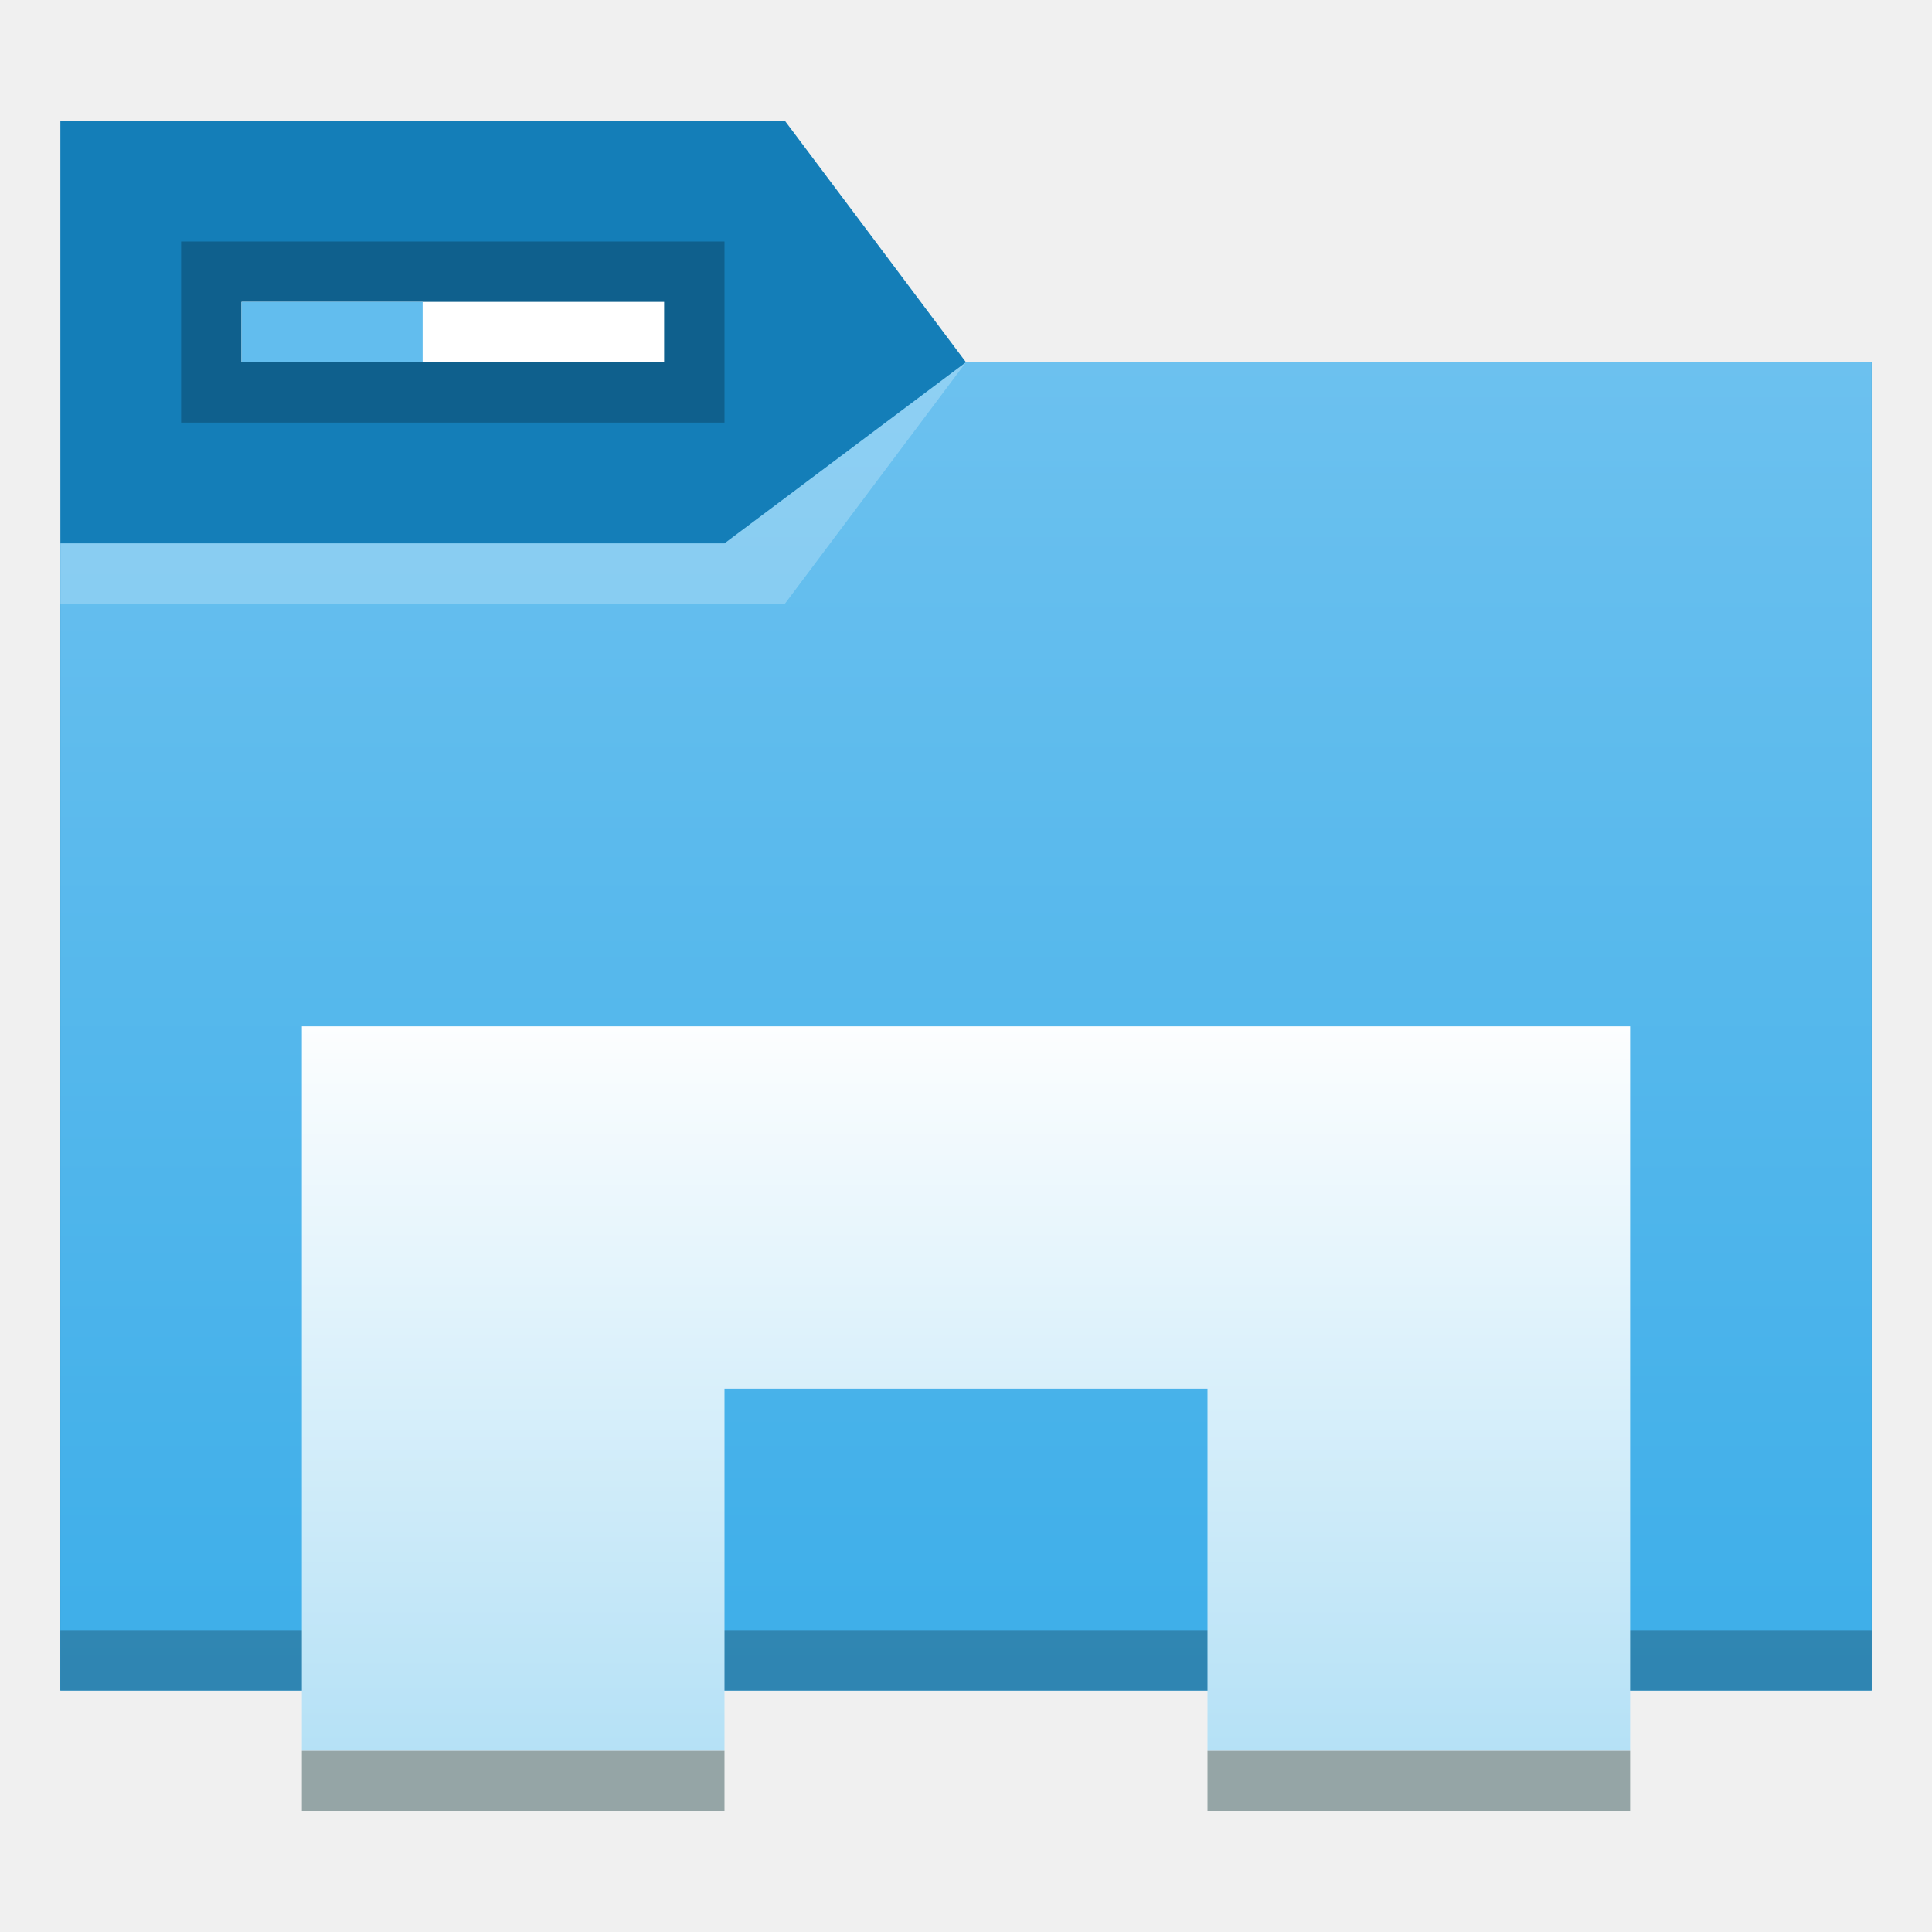
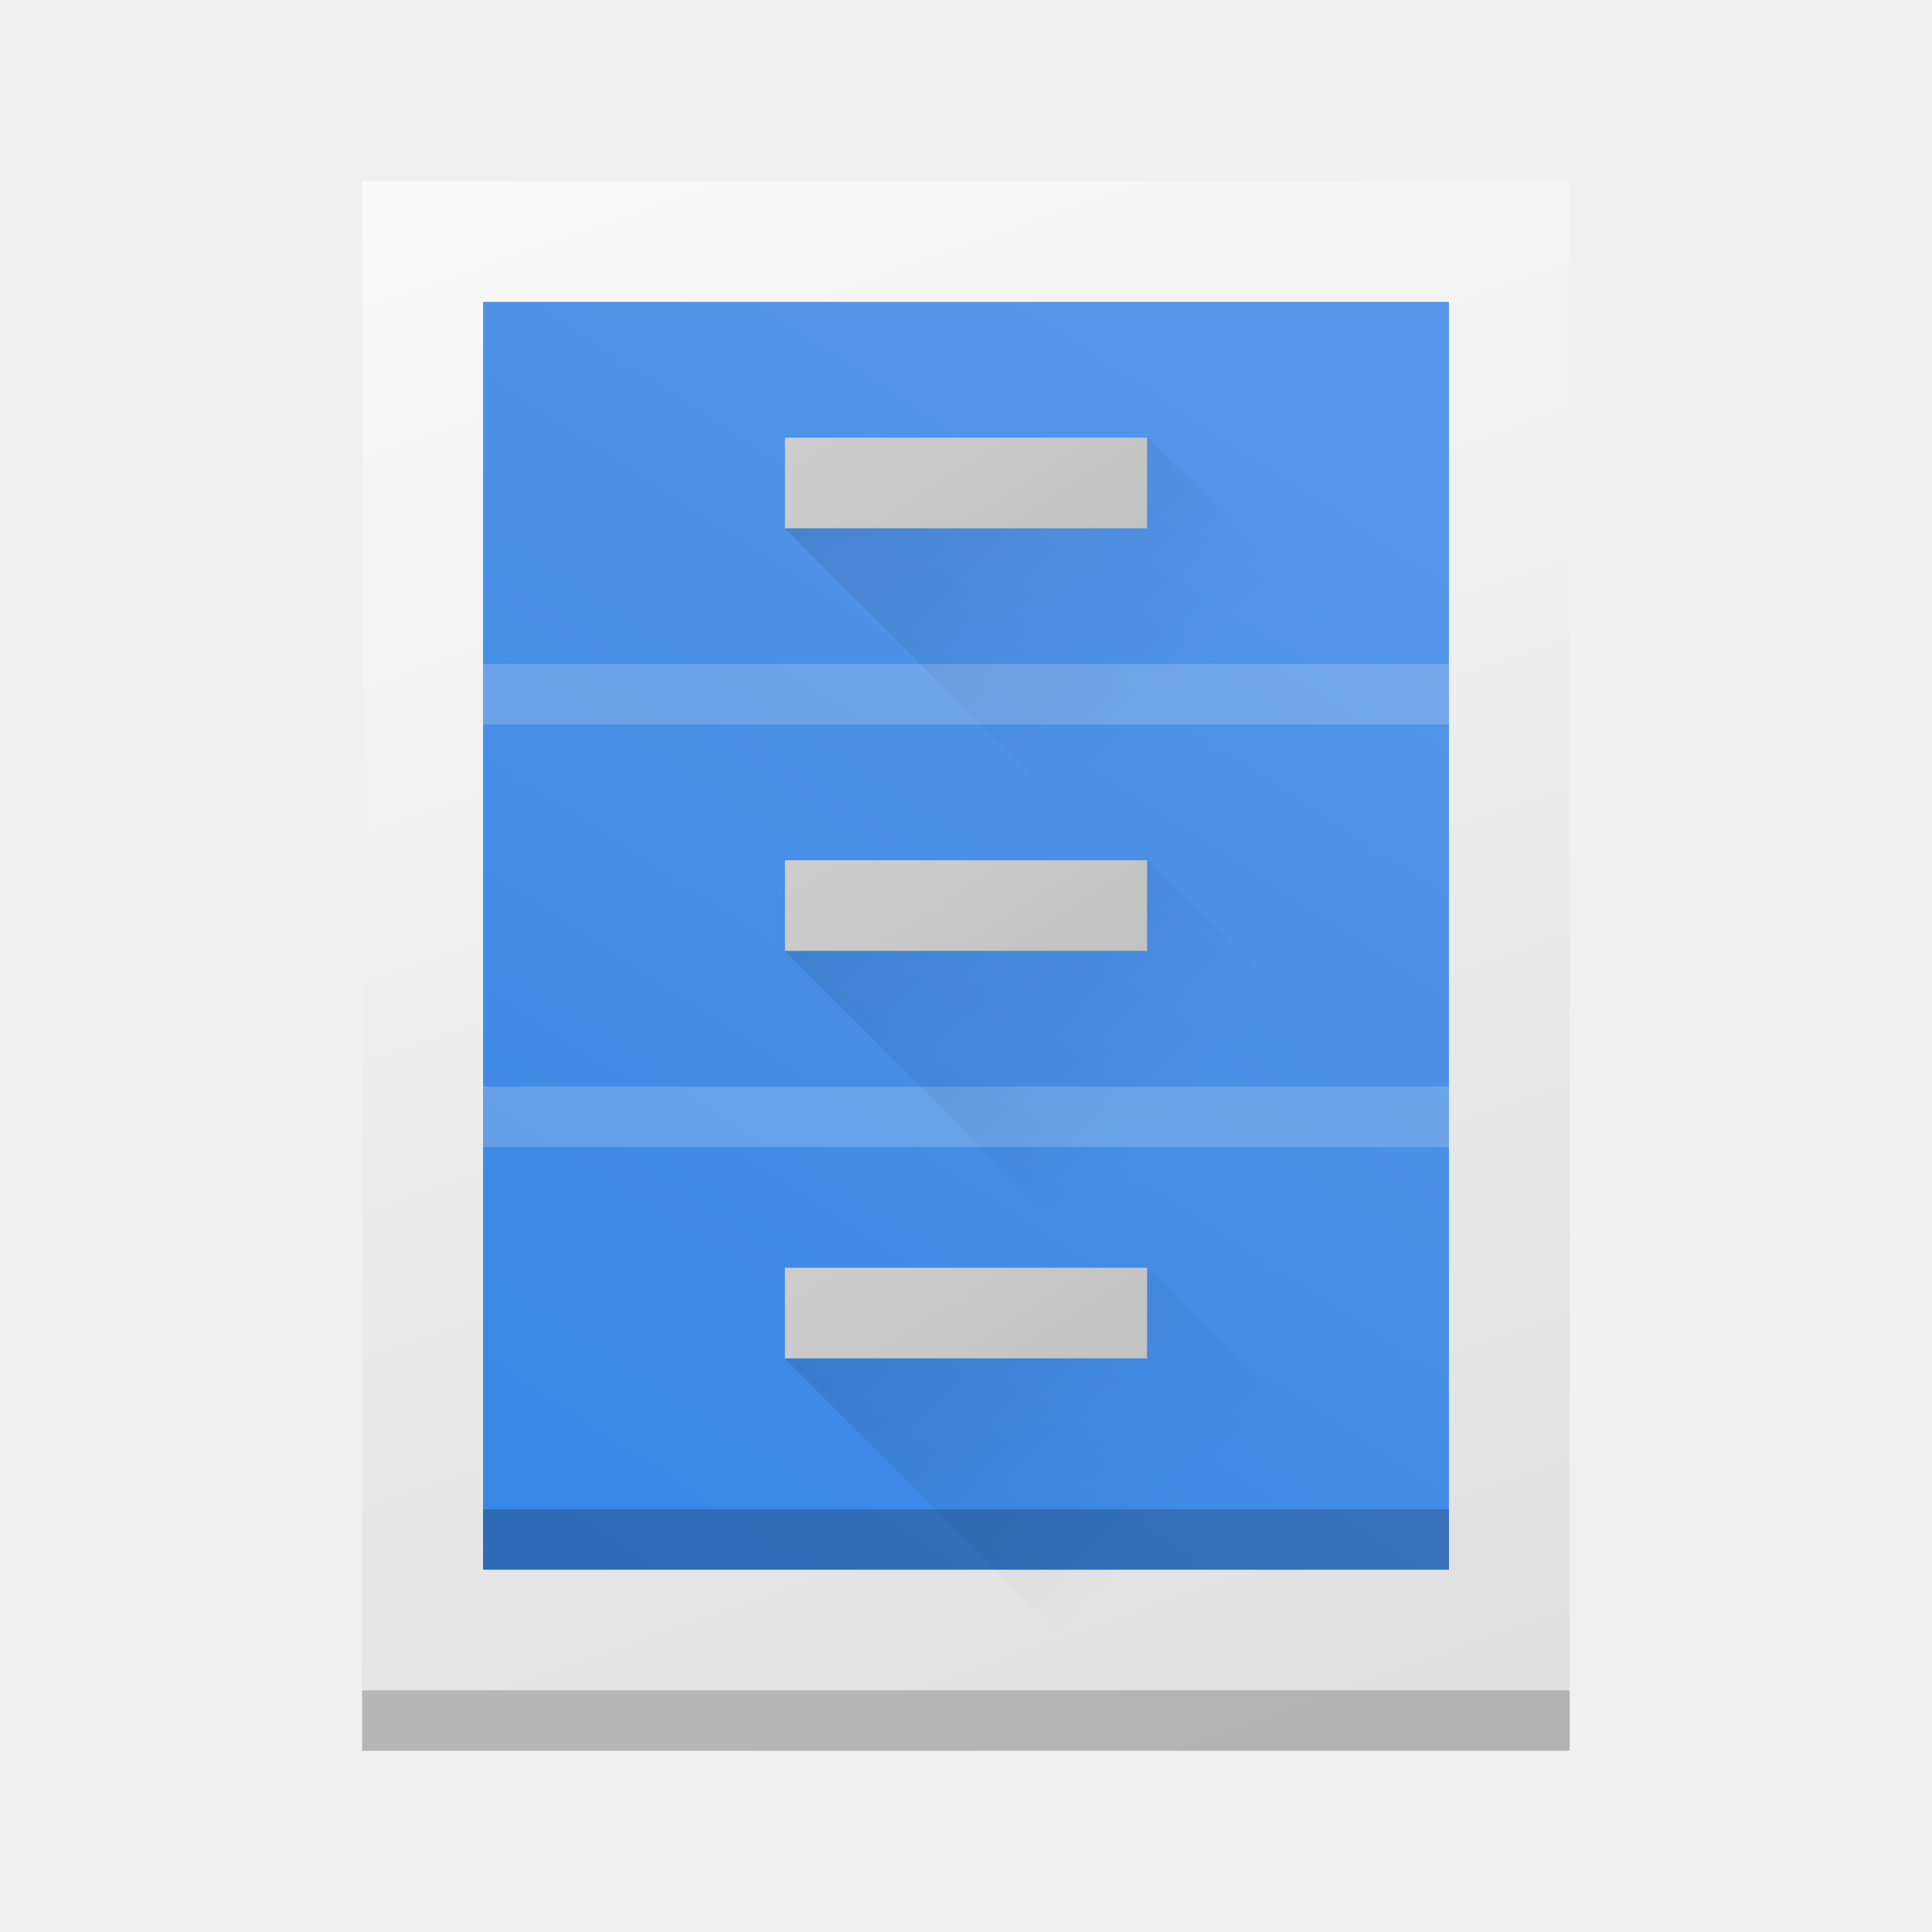
- <svg xmlns="http://www.w3.org/2000/svg" xmlns:xlink="http://www.w3.org/1999/xlink" width="32" height="32" viewBox="0 0 32 32" id="svg6548" version="1.1">
-   <defs id="defs6550">
-     <linearGradient id="linearGradient4274">
-       <stop id="stop4276" offset="0" style="stop-color:#ffffff;stop-opacity:1;" />
-       <stop id="stop4278" offset="1" style="stop-color:#ffffff;stop-opacity:0.488" />
+ <svg xmlns="http://www.w3.org/2000/svg" xmlns:xlink="http://www.w3.org/1999/xlink" width="32" height="32" viewBox="0 0 8.467 8.467" version="1.1" id="svg5">
+   <defs id="defs2">
+     <linearGradient id="linearGradient8306">
+       <stop style="stop-color:#3584e4;stop-opacity:1;" offset="0" id="stop8302" />
+       <stop style="stop-color:#5496e8;stop-opacity:1" offset="1" id="stop8304" />
    </linearGradient>
-     <linearGradient xlink:href="#linearGradient4274" id="linearGradient7243-3" gradientUnits="userSpaceOnUse" gradientTransform="matrix(0.4614978,0,0,0.4614978,-180.1809,1102.956)" x1="390.571" y1="498.298" x2="442.571" y2="498.298" />
-     <linearGradient xlink:href="#linearGradient4176-6" id="linearGradient4208" gradientUnits="userSpaceOnUse" x1="430.105" y1="541.798" x2="430.105" y2="497.798" gradientTransform="matrix(0.5172413,0,0,0.5,-199.468,-242.899)" />
-     <linearGradient xlink:href="#a" id="linearGradient4210" gradientUnits="userSpaceOnUse" x1="431.571" y1="518.798" x2="431.571" y2="543.798" gradientTransform="matrix(0.5,0,0,0.5,-193.0357,-242.899)" />
-     <linearGradient id="a" y1="20" y2="44" x2="0" gradientUnits="userSpaceOnUse" gradientTransform="translate(447.2123,514.4414)">
-       <stop style="stop-color:#ffffff;stop-opacity:1" offset="0" id="stop7" />
-       <stop style="stop-color:#b5e1f6;stop-opacity:1" offset="1" id="stop9" />
+     <linearGradient id="linearGradient5207">
+       <stop style="stop-color:#000000;stop-opacity:1;" offset="0" id="stop5203" />
+       <stop style="stop-color:#000000;stop-opacity:0;" offset="1" id="stop5205" />
    </linearGradient>
-     <linearGradient id="linearGradient4176-6">
-       <stop style="stop-color:#3daee9" id="stop4174-6" />
-       <stop offset="1" style="stop-color:#6cc1ef" id="stop4176-6" />
+     <linearGradient id="linearGradient3882">
+       <stop style="stop-color:#c1c1c1;stop-opacity:1" offset="0" id="stop3878" />
+       <stop style="stop-color:#d2d2d2;stop-opacity:1" offset="1" id="stop3880" />
    </linearGradient>
-     <linearGradient id="a-3" y1="20" y2="44" x2="0" gradientUnits="userSpaceOnUse" gradientTransform="translate(447.2123,514.4414)">
-       <stop style="stop-color:#ffffff;stop-opacity:1" offset="0" id="stop7-6" />
-       <stop style="stop-color:#b5e1f6;stop-opacity:1" offset="1" id="stop9-7" />
+     <linearGradient id="linearGradient1076">
+       <stop style="stop-color:#dadada;stop-opacity:1" offset="0" id="stop1072" />
+       <stop style="stop-color:#f9f9f9;stop-opacity:1" offset="1" id="stop1074" />
    </linearGradient>
-     <linearGradient xlink:href="#linearGradient4501" id="linearGradient911" x1="22" y1="1029.362" x2="22" y2="1022.362" gradientUnits="userSpaceOnUse" />
+     <linearGradient xlink:href="#linearGradient1076" id="linearGradient1078" x1="10.302" y1="13.503" x2="5.474" y2="0.393" gradientUnits="userSpaceOnUse" gradientTransform="matrix(0.7142857,0,0,0.6842105,-0.3023811,-0.1114035)" />
+     <linearGradient xlink:href="#linearGradient3882" id="linearGradient3884" x1="6.055" y1="4.448" x2="4.928" y2="2.271" gradientUnits="userSpaceOnUse" gradientTransform="matrix(0.6,0,0,0.75,0.4233338,-0.2645832)" />
+     <linearGradient xlink:href="#linearGradient5207" id="linearGradient5209" x1="1.852" y1="-1.323" x2="7.938" y2="4.233" gradientUnits="userSpaceOnUse" gradientTransform="matrix(0.6429306,0,0,0.6429306,0.2075177,0.103691)" />
+     <linearGradient xlink:href="#linearGradient8306" id="linearGradient8308" x1="2.646" y1="11.113" x2="8.317" y2="2.773" gradientUnits="userSpaceOnUse" gradientTransform="matrix(0.6666667,0,0,0.6363636,-8.125e-8,0.144318)" />
+     <linearGradient xlink:href="#linearGradient5207" id="linearGradient11322" gradientUnits="userSpaceOnUse" gradientTransform="matrix(0.6429306,0,0,0.6429306,0.2075177,1.955774)" x1="1.852" y1="-1.323" x2="7.938" y2="4.233" />
+     <linearGradient xlink:href="#linearGradient3882" id="linearGradient11324" gradientUnits="userSpaceOnUse" gradientTransform="matrix(0.6,0,0,0.75,0.4233338,1.5875)" x1="6.055" y1="4.448" x2="4.928" y2="2.271" />
+     <linearGradient xlink:href="#linearGradient5207" id="linearGradient11359" gradientUnits="userSpaceOnUse" gradientTransform="matrix(0.6429306,0,0,0.6429306,0.2075172,3.741711)" x1="1.852" y1="-1.323" x2="7.938" y2="4.233" />
+     <linearGradient xlink:href="#linearGradient3882" id="linearGradient11361" gradientUnits="userSpaceOnUse" gradientTransform="matrix(0.6,0,0,0.75,0.4233333,3.373437)" x1="6.055" y1="4.448" x2="4.928" y2="2.271" />
  </defs>
-   <path id="path4182" d="m 1,2 h 12 l 3,4 H 31 V 28 H 1 Z" style="fill:#147eb8;fill-opacity:1;fill-rule:evenodd;stroke:none;stroke-width:1px;stroke-linecap:butt;stroke-linejoin:miter;stroke-opacity:1" />
-   <path id="path4186" d="m 1,9 h 11 l 4,-3 h 15 l -7e-6,22 H 1 Z" style="fill:url(#linearGradient4208);fill-opacity:1;fill-rule:evenodd;stroke:none;stroke-width:1px;stroke-linecap:butt;stroke-linejoin:miter;stroke-opacity:1" />
-   <path d="m 1,27 v 1 H 1.517 30.483 31 V 27 H 30.483 1.517 Z" id="path4192" style="fill-opacity:0.235" />
-   <path style="fill:#ffffff;fill-opacity:0.235;fill-rule:evenodd" id="path4224" d="m 1,9 v 1 h 12 l 3,-4 -4,3 z" />
-   <rect style="fill:#000000;fill-opacity:0.235;stroke:none" id="rect4194" width="9" height="3" x="3" y="4" />
-   <rect y="5" x="4" height="1" width="7" id="rect4196" style="fill:#ffffff;fill-opacity:1;stroke:none" />
-   <path style="fill:#62bdee;fill-opacity:1;stroke:none" d="M 4,5 H 7 V 6 H 4 Z" id="path4198" />
-   <path style="fill:url(#linearGradient4210);fill-opacity:1" d="M 5,17 H 27 v 12 h -7 v -6 h -8 v 6 H 5 Z" id="path4200" />
-   <path id="rect4204" d="m 5,29 h 7 v 1 H 5 Z" style="fill:#95a5a6;fill-opacity:1" />
-   <path style="fill:#95a5a6;fill-opacity:1" d="m 20,29 h 7 v 1 h -7 z" id="path4244" />
+   <rect style="fill:url(#linearGradient1078);fill-opacity:1;stroke-width:0.229" id="rect846" width="5.292" height="6.879" x="1.587" y="0.794" />
+   <rect style="opacity:0.2;fill:#000000;fill-opacity:1;stroke-width:0.087" id="rect1452" width="5.292" height="0.265" x="1.587" y="7.408" />
+   <rect style="fill:url(#linearGradient8308);fill-opacity:1;stroke-width:0.151" id="rect1951" width="4.233" height="5.556" x="2.117" y="1.323" />
+   <rect style="opacity:0.2;fill:#f6f6f6;fill-opacity:1;stroke-width:0.033" id="rect1951-3" width="4.233" height="0.265" x="2.117" y="2.91" />
+   <rect style="opacity:0.2;fill:#f6f6f6;fill-opacity:1;stroke-width:0.033" id="rect1951-3-6" width="4.233" height="0.265" x="2.117" y="4.762" />
+   <rect style="opacity:0.2;fill:#000000;fill-opacity:1;stroke-width:0.033" id="rect1951-3-6-7" width="4.233" height="0.265" x="2.117" y="6.615" />
+   <path id="rect4750" style="opacity:0.3;fill:url(#linearGradient5209);fill-opacity:1;stroke-width:0.161" d="m 5.027,1.918 -1.588,0.397 1.455,1.455 1.984,2e-7 z" />
+   <rect style="fill:url(#linearGradient3884);fill-opacity:1;stroke-width:0.076" id="rect3220" width="1.587" height="0.397" x="3.44" y="1.918" />
+   <path id="rect4750-6" style="opacity:0.3;fill:url(#linearGradient11322);fill-opacity:1;stroke-width:0.161" d="m 5.027,3.77 -1.588,0.397 1.455,1.455 1.984,2e-7 z" />
+   <rect style="fill:url(#linearGradient11324);fill-opacity:1;stroke-width:0.076" id="rect3220-2" width="1.587" height="0.397" x="3.44" y="3.77" />
+   <path id="rect4750-9" style="opacity:0.3;fill:url(#linearGradient11359);fill-opacity:1;stroke-width:0.161" d="m 5.027,5.556 -1.588,0.397 1.455,1.455 1.984,2e-7 z" />
+   <rect style="fill:url(#linearGradient11361);fill-opacity:1;stroke-width:0.076" id="rect3220-20" width="1.587" height="0.397" x="3.44" y="5.556" />
</svg>
